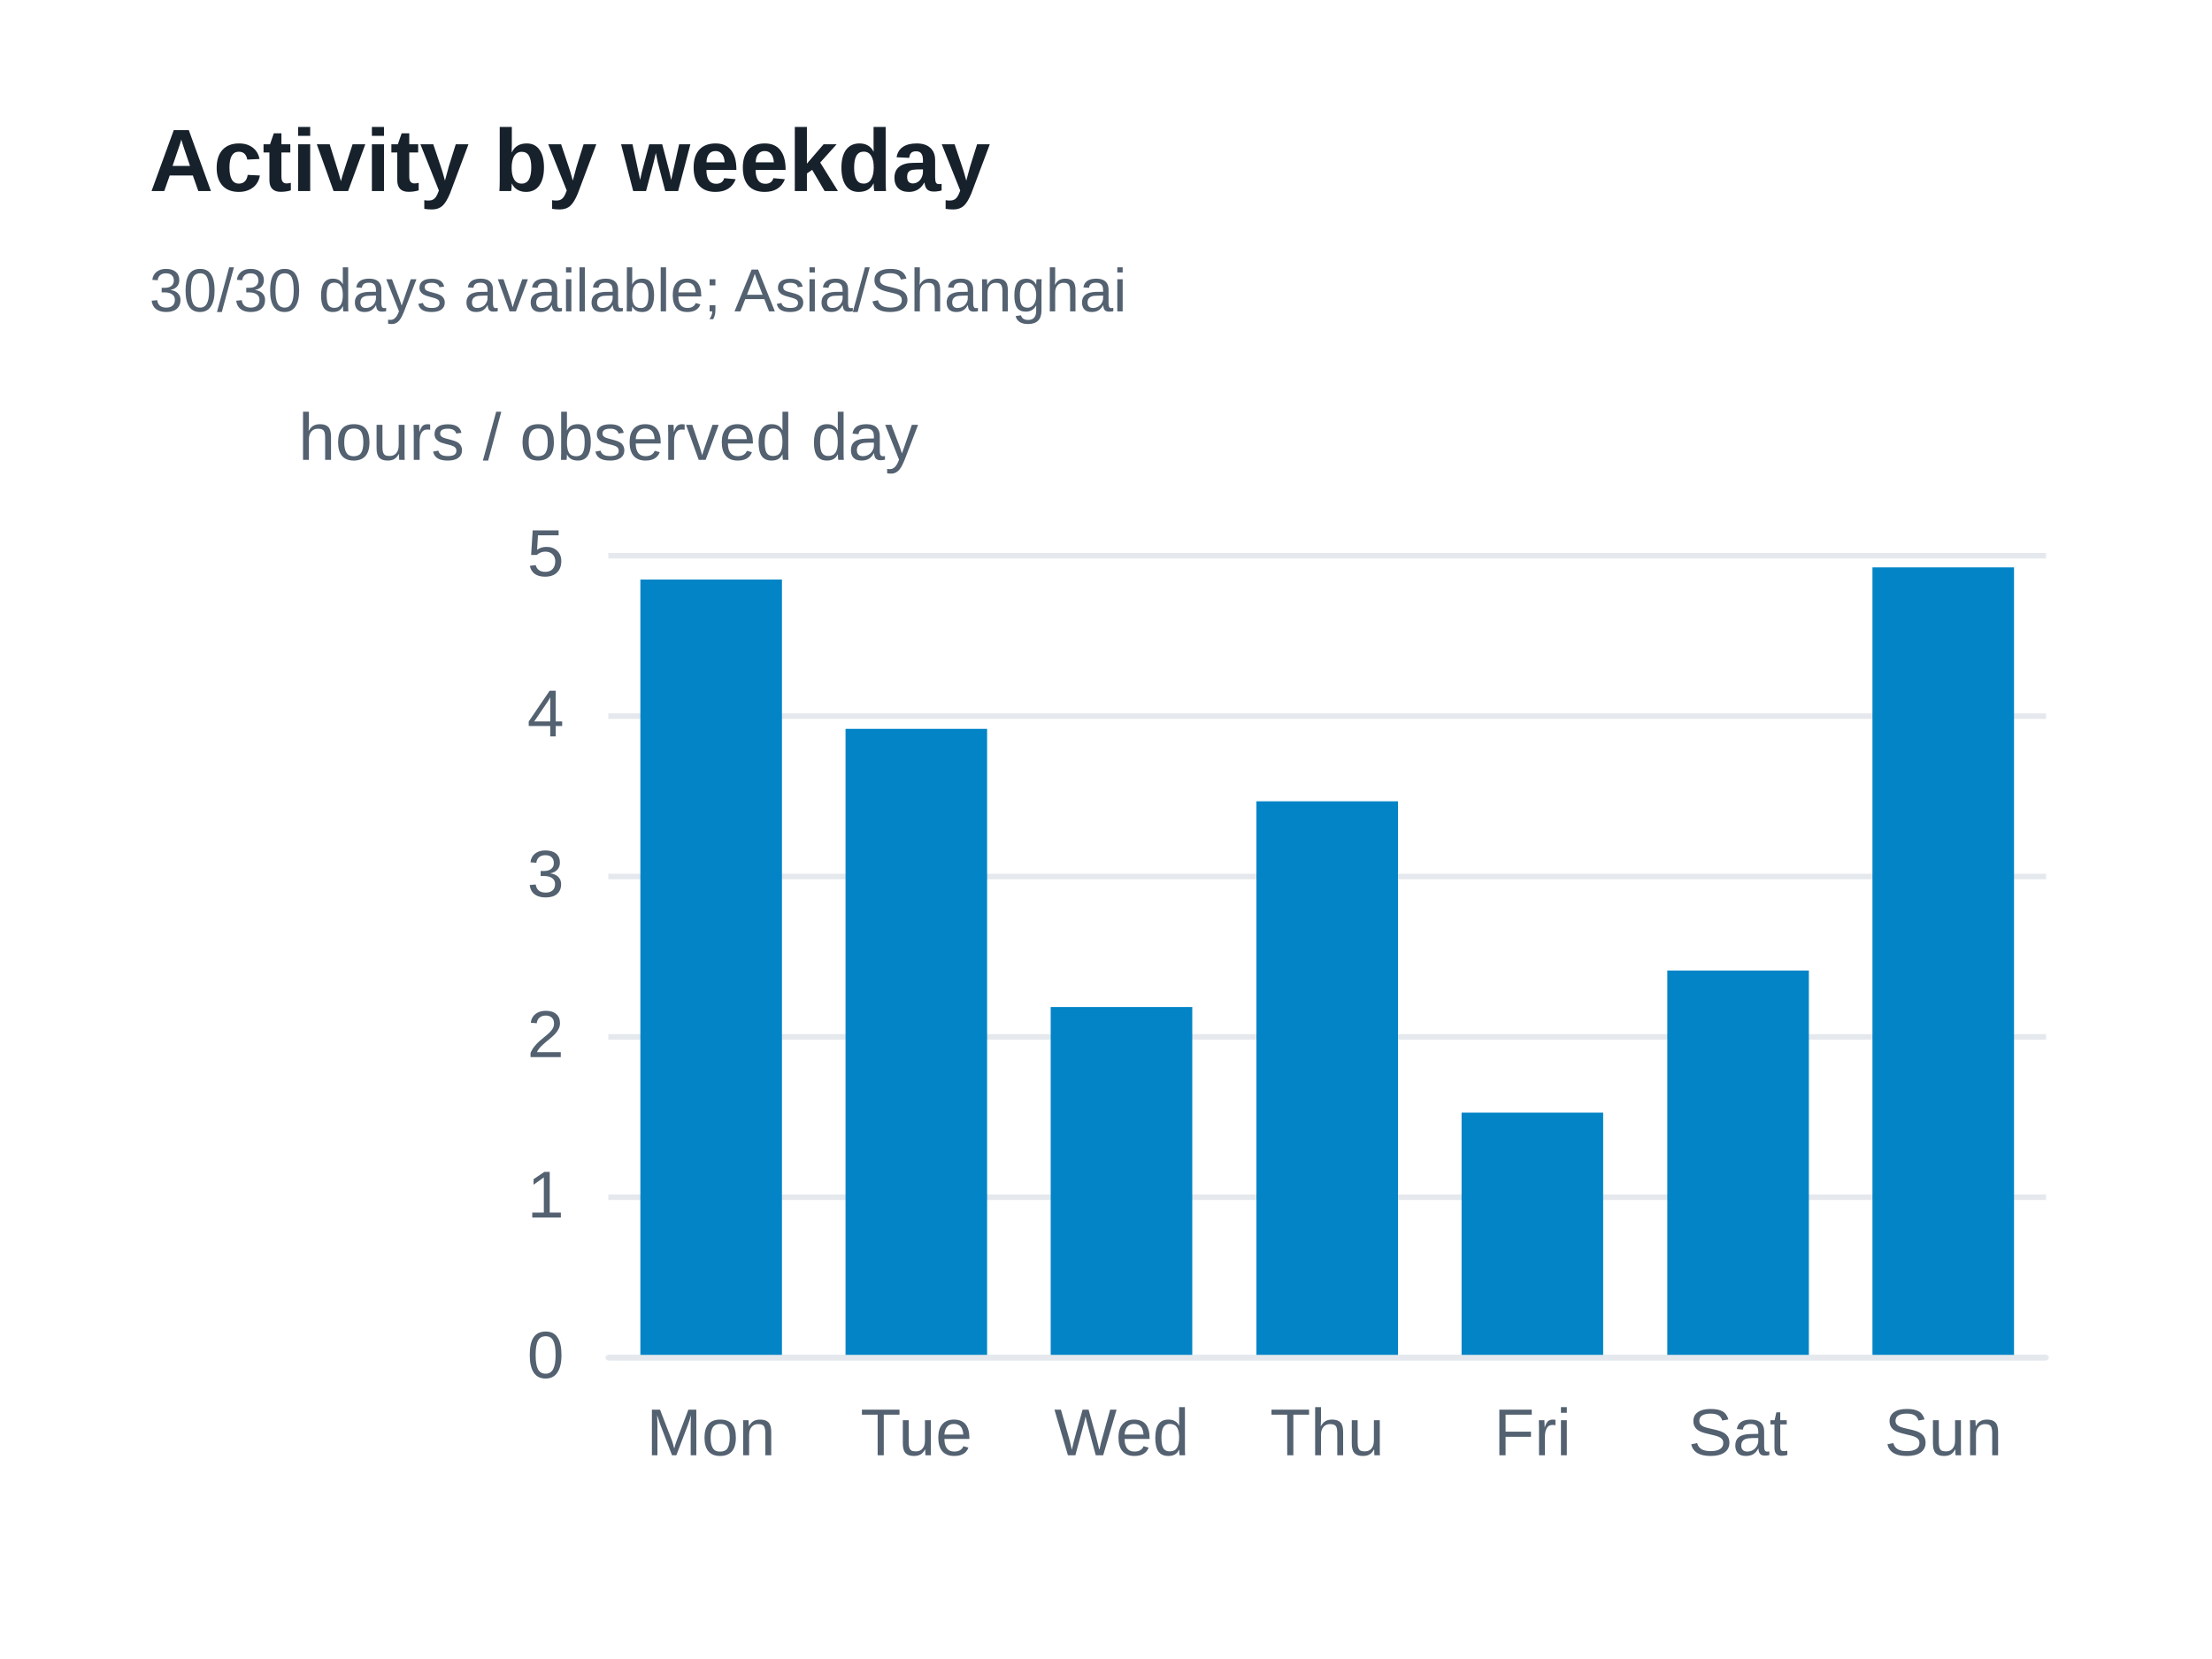
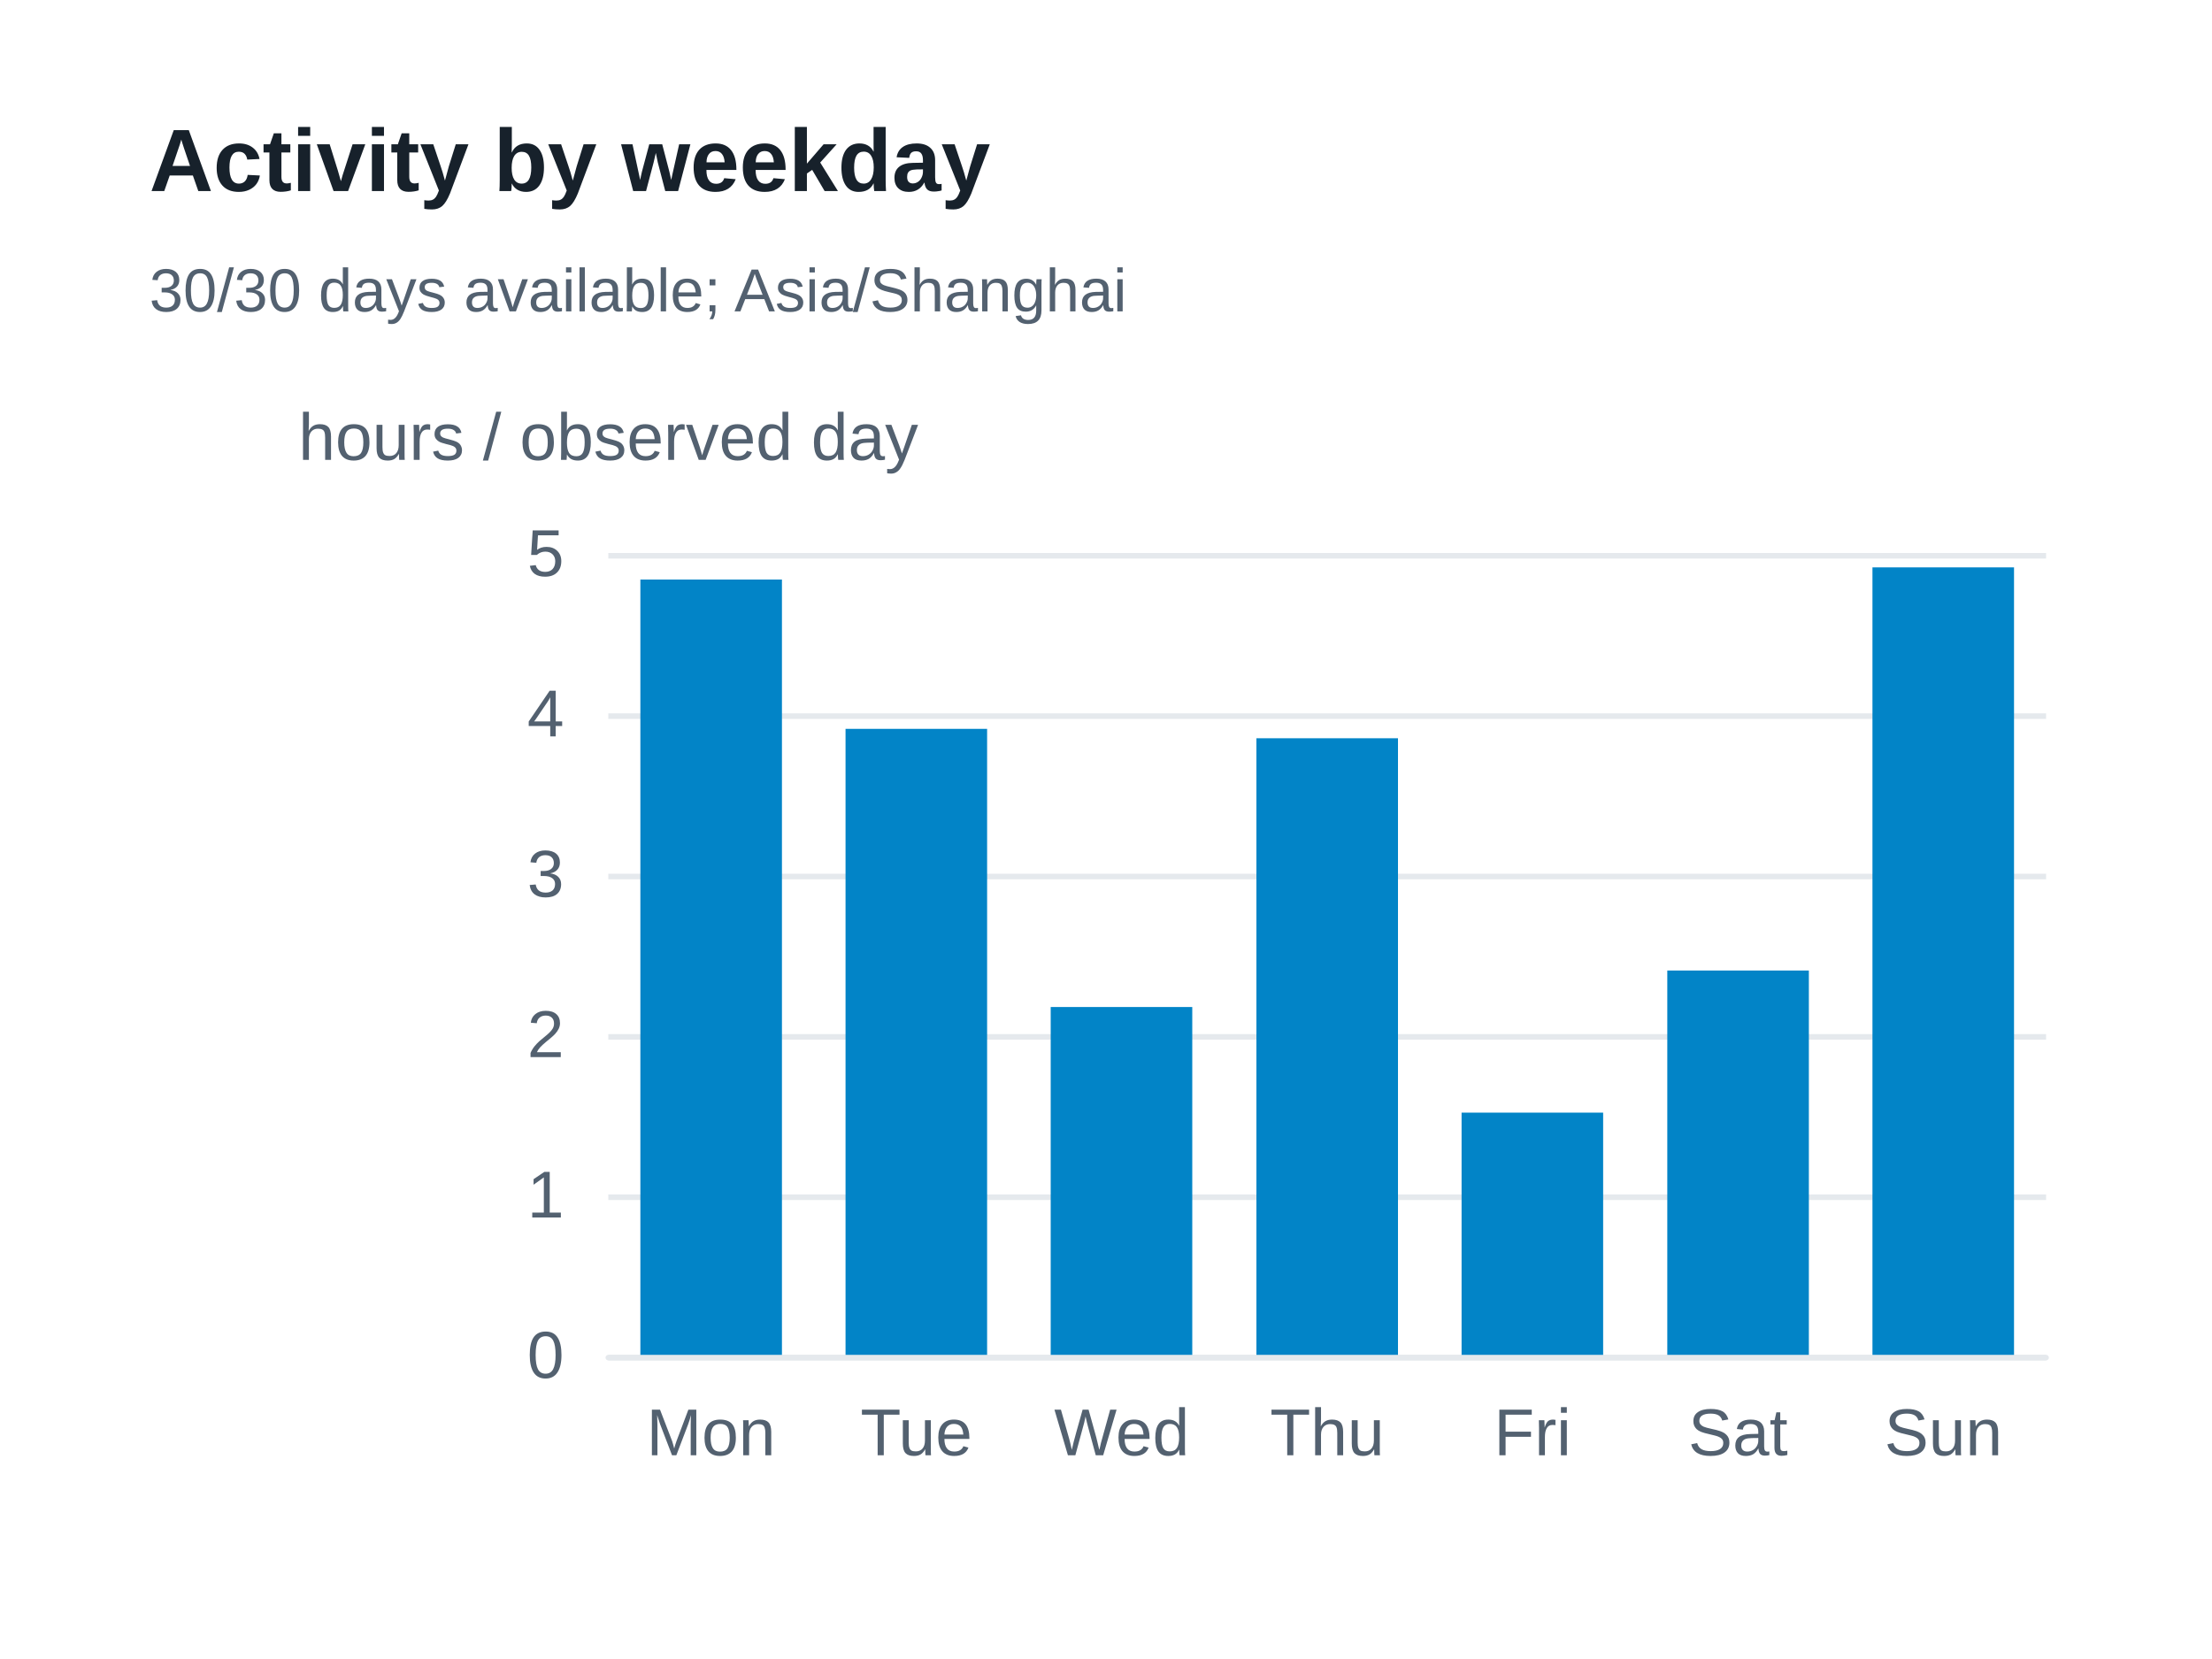
<svg xmlns="http://www.w3.org/2000/svg" width="400" height="300" version="1.1" baseProfile="full" viewBox="0 0 400 300" role="img" aria-labelledby="weekdays-title weekdays-description">
  <rect width="400" height="300" x="0" y="0" fill="#ffffff" />
  <path d="M110 245.5L370 245.5" fill="none" pointer-events="visible" stroke="#e5e9ed" class="zr37-cls-90" />
  <path d="M110 216.5L370 216.5" fill="none" pointer-events="visible" stroke="#e5e9ed" class="zr37-cls-90" />
  <path d="M110 187.5L370 187.5" fill="none" pointer-events="visible" stroke="#e5e9ed" class="zr37-cls-90" />
  <path d="M110 158.5L370 158.5" fill="none" pointer-events="visible" stroke="#e5e9ed" class="zr37-cls-90" />
  <path d="M110 129.5L370 129.5" fill="none" pointer-events="visible" stroke="#e5e9ed" class="zr37-cls-90" />
  <path d="M110 100.5L370 100.5" fill="none" pointer-events="visible" stroke="#e5e9ed" class="zr37-cls-90" />
  <text dominant-baseline="central" text-anchor="middle" style="font-size:12px;font-family:Arial, Noto Sans CJK SC, Microsoft YaHei, sans-serif;" xml:space="preserve" y="-6" transform="translate(110 85)" fill="#536170">hours / observed day</text>
  <path d="M110 245.5L370 245.5" fill="none" pointer-events="visible" stroke="#e5e9ed" stroke-linecap="round" class="zr37-cls-90" />
  <text dominant-baseline="central" text-anchor="end" style="font-size:12px;font-family:Arial, Noto Sans CJK SC, Microsoft YaHei, sans-serif;" transform="translate(102 245)" fill="#536170">0</text>
  <text dominant-baseline="central" text-anchor="end" style="font-size:12px;font-family:Arial, Noto Sans CJK SC, Microsoft YaHei, sans-serif;" transform="translate(102 216)" fill="#536170">1</text>
  <text dominant-baseline="central" text-anchor="end" style="font-size:12px;font-family:Arial, Noto Sans CJK SC, Microsoft YaHei, sans-serif;" transform="translate(102 187)" fill="#536170">2</text>
  <text dominant-baseline="central" text-anchor="end" style="font-size:12px;font-family:Arial, Noto Sans CJK SC, Microsoft YaHei, sans-serif;" transform="translate(102 158)" fill="#536170">3</text>
  <text dominant-baseline="central" text-anchor="end" style="font-size:12px;font-family:Arial, Noto Sans CJK SC, Microsoft YaHei, sans-serif;" transform="translate(102 129)" fill="#536170">4</text>
  <text dominant-baseline="central" text-anchor="end" style="font-size:12px;font-family:Arial, Noto Sans CJK SC, Microsoft YaHei, sans-serif;" transform="translate(102 100)" fill="#536170">5</text>
  <text dominant-baseline="central" text-anchor="middle" style="font-size:12px;font-family:Arial, Noto Sans CJK SC, Microsoft YaHei, sans-serif;" y="6" transform="translate(128.5714 253)" fill="#536170">Mon</text>
  <text dominant-baseline="central" text-anchor="middle" style="font-size:12px;font-family:Arial, Noto Sans CJK SC, Microsoft YaHei, sans-serif;" y="6" transform="translate(165.7143 253)" fill="#536170">Tue</text>
  <text dominant-baseline="central" text-anchor="middle" style="font-size:12px;font-family:Arial, Noto Sans CJK SC, Microsoft YaHei, sans-serif;" y="6" transform="translate(202.8571 253)" fill="#536170">Wed</text>
  <text dominant-baseline="central" text-anchor="middle" style="font-size:12px;font-family:Arial, Noto Sans CJK SC, Microsoft YaHei, sans-serif;" y="6" transform="translate(240 253)" fill="#536170">Thu</text>
  <text dominant-baseline="central" text-anchor="middle" style="font-size:12px;font-family:Arial, Noto Sans CJK SC, Microsoft YaHei, sans-serif;" y="6" transform="translate(277.1429 253)" fill="#536170">Fri</text>
  <text dominant-baseline="central" text-anchor="middle" style="font-size:12px;font-family:Arial, Noto Sans CJK SC, Microsoft YaHei, sans-serif;" y="6" transform="translate(314.2857 253)" fill="#536170">Sat</text>
  <text dominant-baseline="central" text-anchor="middle" style="font-size:12px;font-family:Arial, Noto Sans CJK SC, Microsoft YaHei, sans-serif;" y="6" transform="translate(351.4286 253)" fill="#536170">Sun</text>
  <path d="M115.8 245l25.6 0l0 -140.2l-25.6 0Z" fill="#0284c7" ecmeta_series_index="0" ecmeta_data_index="0" ecmeta_ssr_type="chart" class="zr37-cls-91" />
  <path d="M152.9 245l25.6 0l0 -113.2l-25.6 0Z" fill="#0284c7" ecmeta_series_index="0" ecmeta_data_index="1" ecmeta_ssr_type="chart" class="zr37-cls-91" />
  <path d="M190 245l25.6 0l0 -62.9l-25.6 0Z" fill="#0284c7" ecmeta_series_index="0" ecmeta_data_index="2" ecmeta_ssr_type="chart" class="zr37-cls-91" />
-   <path d="M227.2 245l25.6 0l0 -100.1l-25.6 0Z" fill="#0284c7" ecmeta_series_index="0" ecmeta_data_index="3" ecmeta_ssr_type="chart" class="zr37-cls-91" />
+   <path d="M227.2 245l25.6 0l0 -111.5l-25.6 0Z" fill="#0284c7" ecmeta_series_index="0" ecmeta_data_index="3" ecmeta_ssr_type="chart" class="zr37-cls-91" />
  <path d="M264.3 245l25.6 0l0 -43.8l-25.6 0Z" fill="#0284c7" ecmeta_series_index="0" ecmeta_data_index="4" ecmeta_ssr_type="chart" class="zr37-cls-91" />
  <path d="M301.5 245l25.6 0l0 -69.5l-25.6 0Z" fill="#0284c7" ecmeta_series_index="0" ecmeta_data_index="5" ecmeta_ssr_type="chart" class="zr37-cls-91" />
  <path d="M338.6 245l25.6 0l0 -142.4l-25.6 0Z" fill="#0284c7" ecmeta_series_index="0" ecmeta_data_index="6" ecmeta_ssr_type="chart" class="zr37-cls-91" />
  <path d="M-5 -5l188.2 0l0 47l-188.2 0Z" transform="translate(27 21)" fill="rgb(0,0,0)" fill-opacity="0" stroke="#3c3c41" stroke-width="0" class="zr37-cls-90" />
  <text dominant-baseline="central" text-anchor="start" style="font-size:16px;font-family:Arial, Noto Sans CJK SC, Microsoft YaHei, sans-serif;font-weight:bold;" xml:space="preserve" y="8" transform="translate(27 21)" fill="#17212b">Activity by weekday</text>
  <text dominant-baseline="central" text-anchor="start" style="font-size:11px;font-family:Arial, Noto Sans CJK SC, Microsoft YaHei, sans-serif;" xml:space="preserve" y="31.5" transform="translate(27 21)" fill="#536170">30/30 days available; Asia/Shanghai</text>
  <style>
.zr37-cls-90:hover {
pointer-events:none;
}
.zr37-cls-91:hover {
cursor:pointer;
fill:rgba(2,145,218,1);
}



</style>
</svg>
